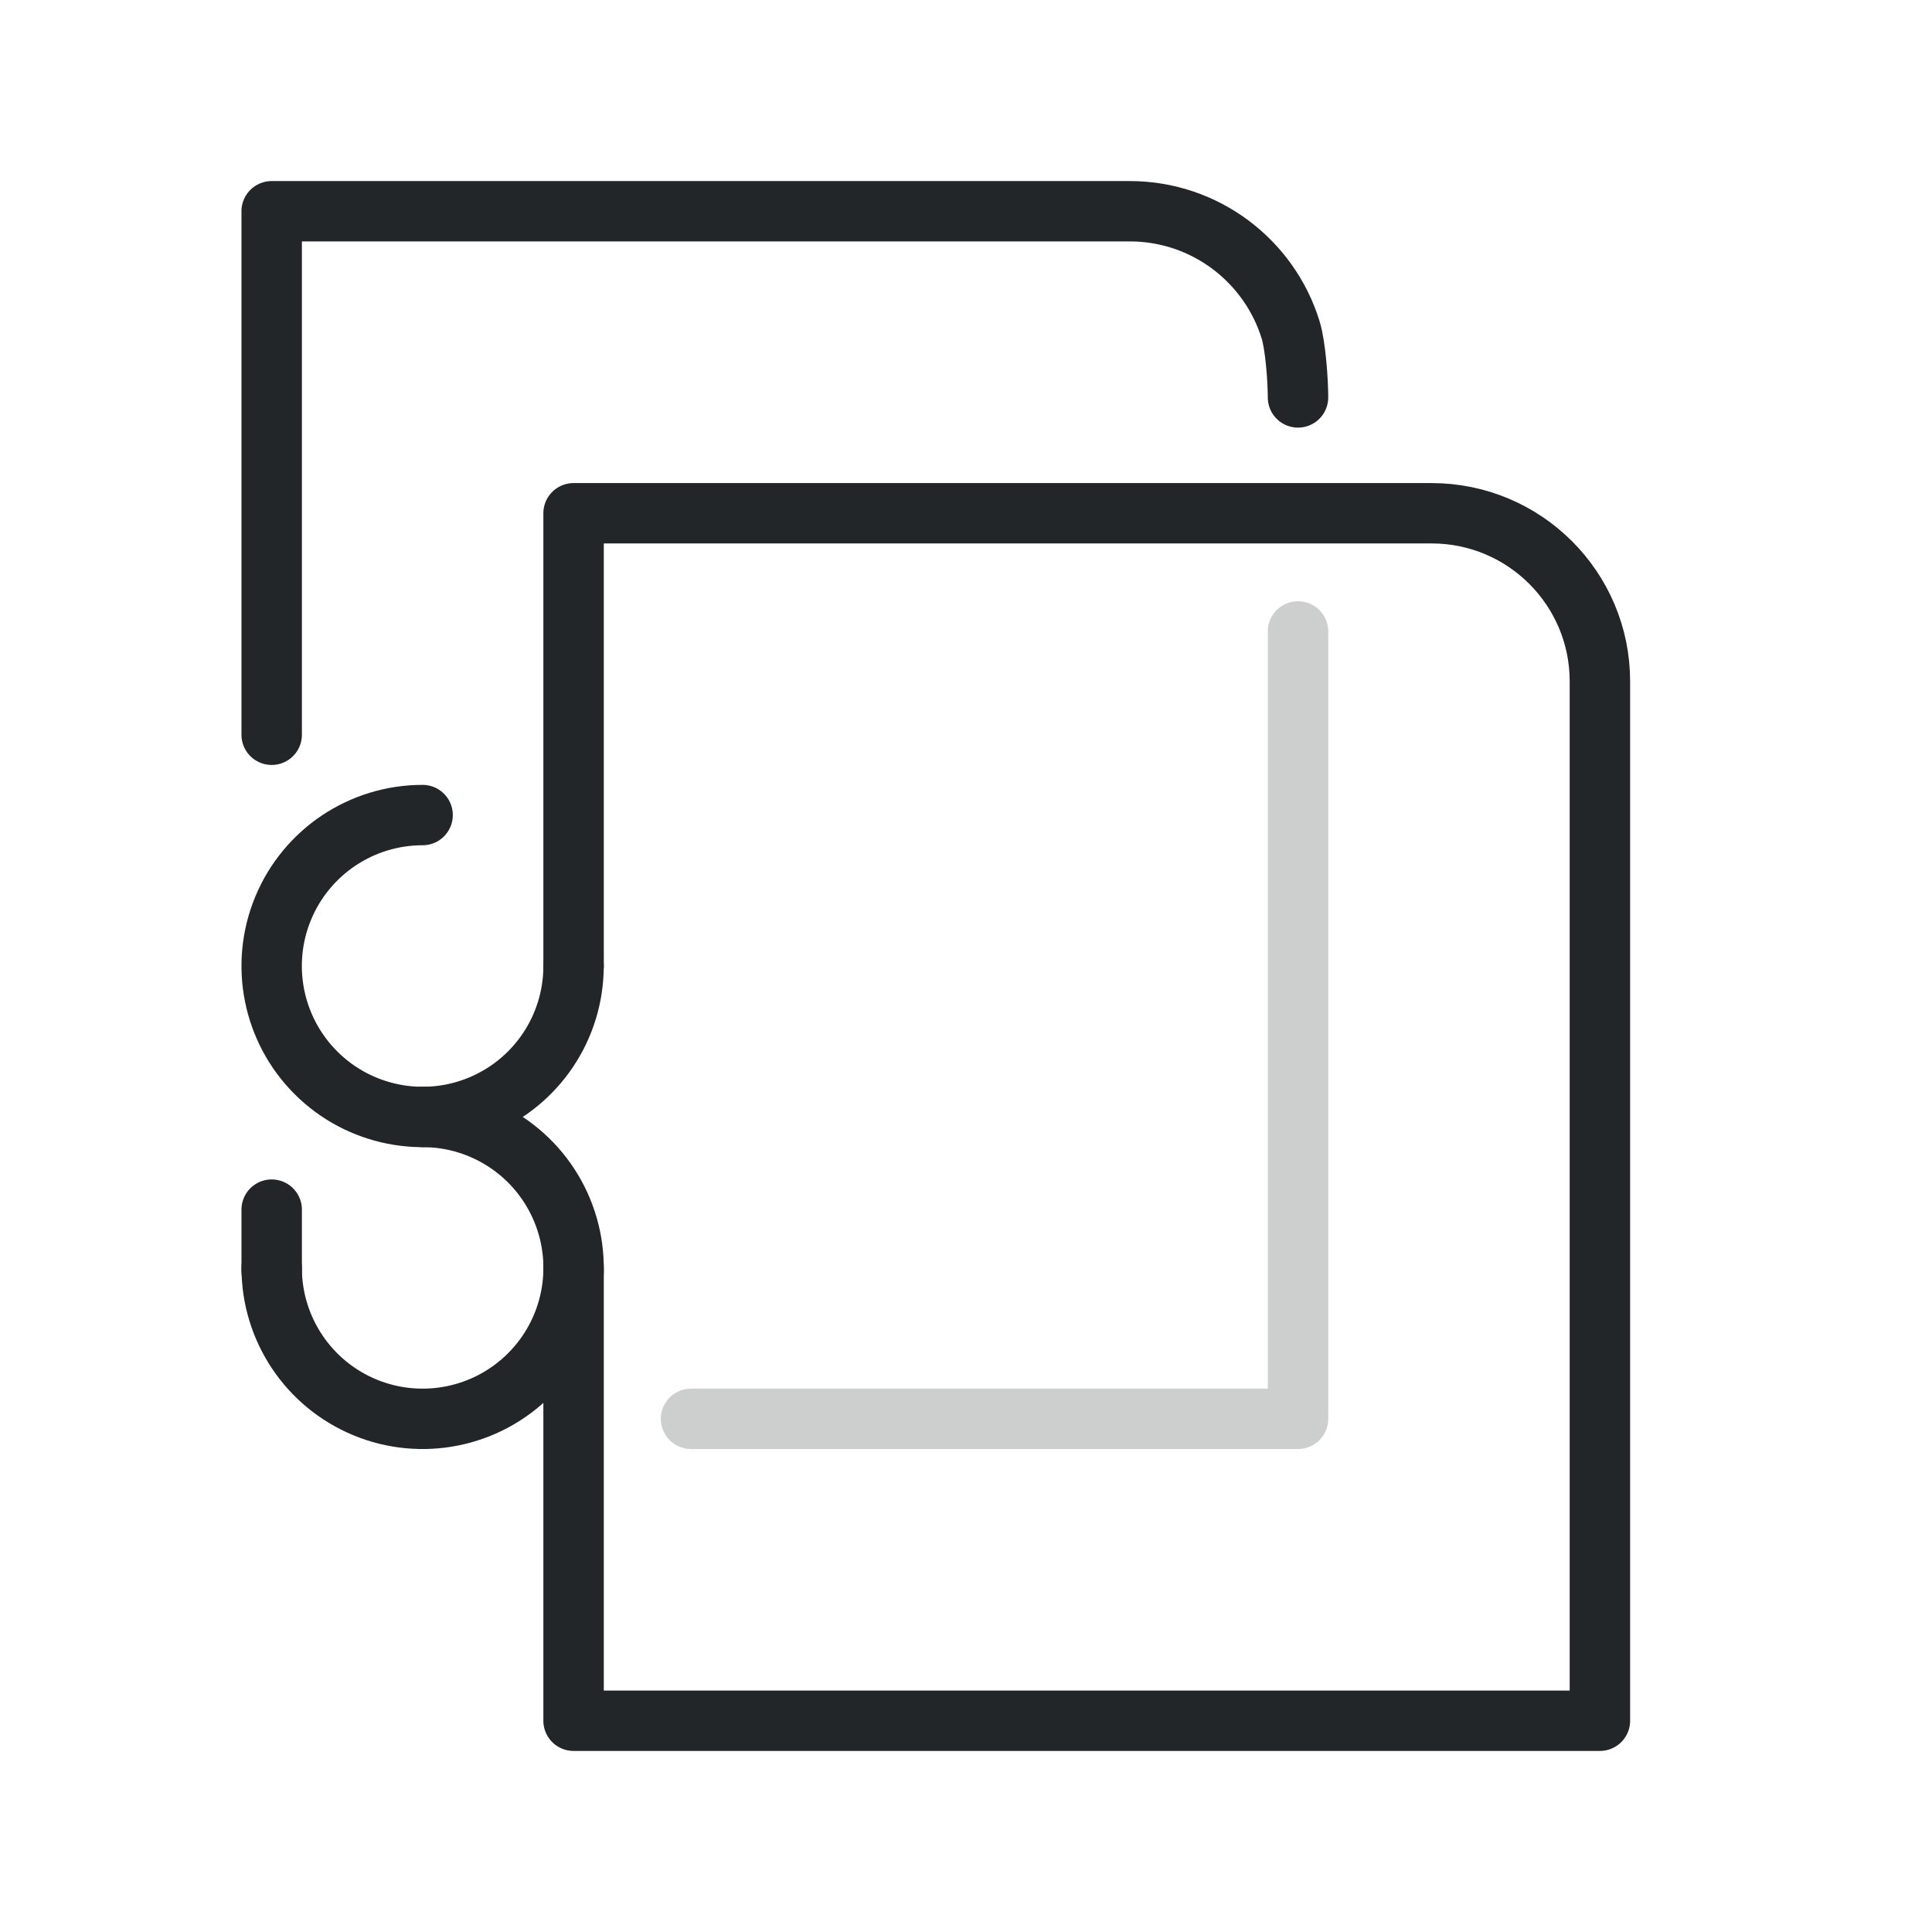
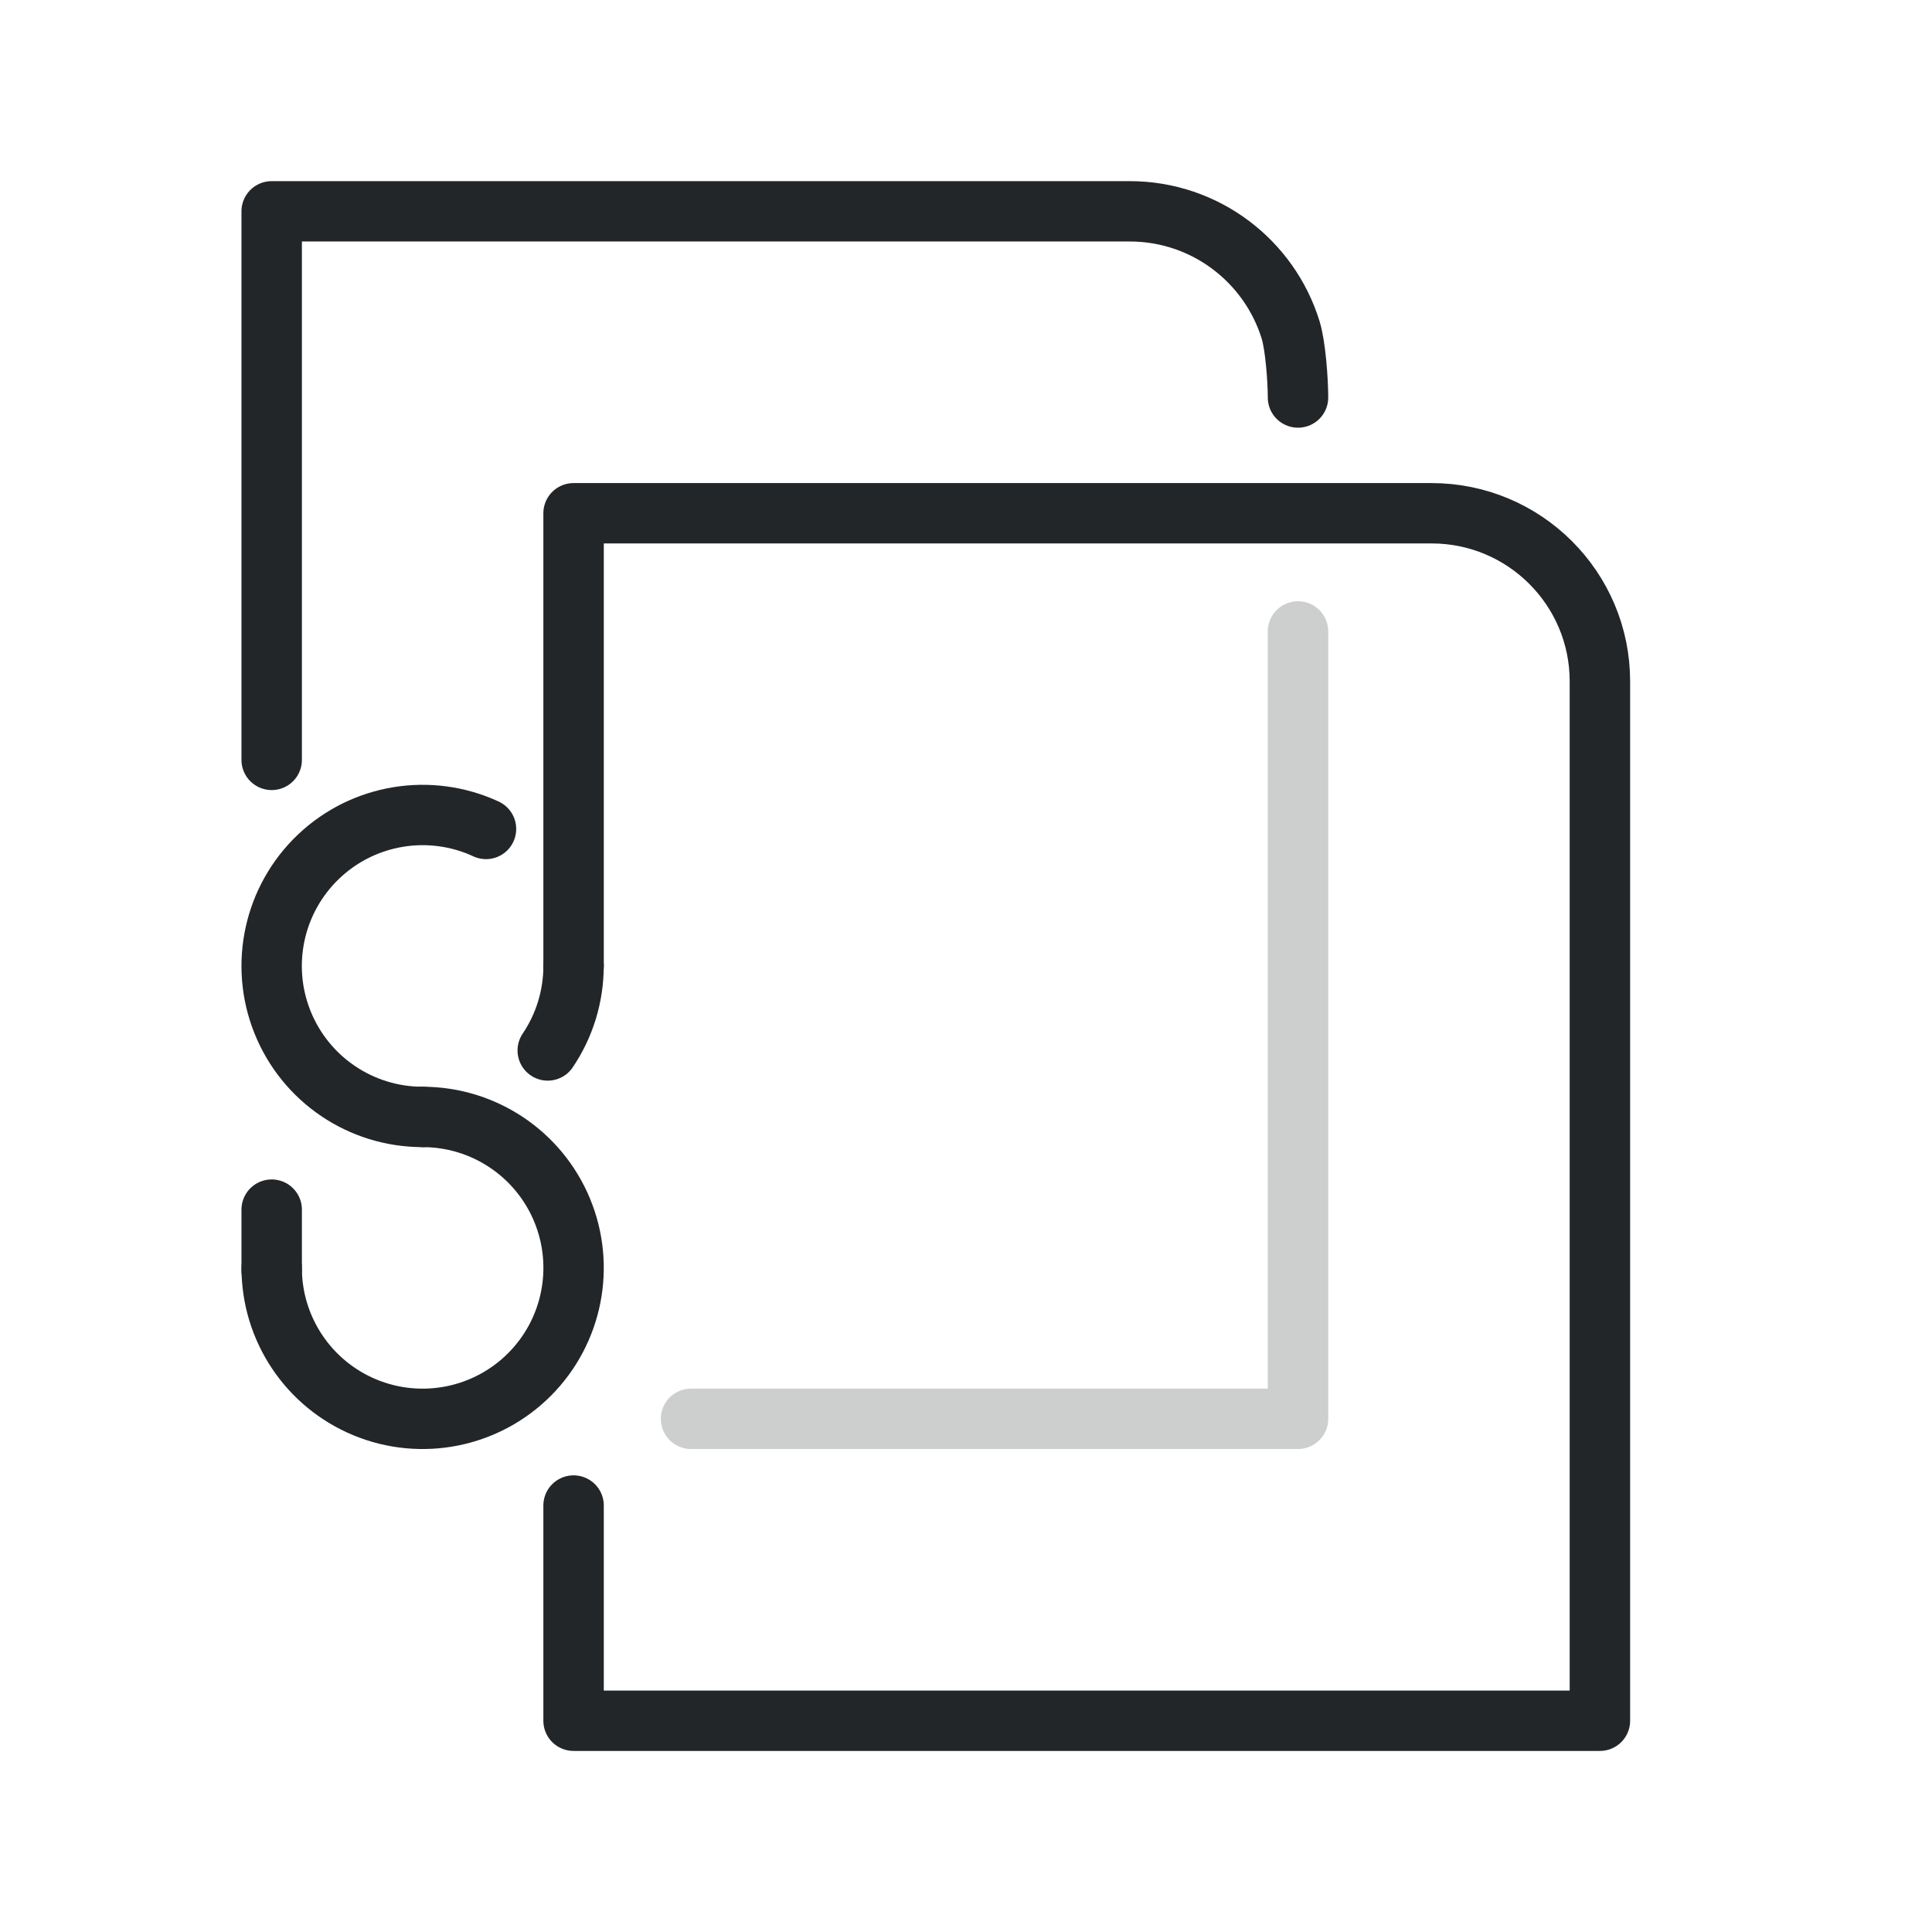
<svg xmlns="http://www.w3.org/2000/svg" width="32" height="32" version="1.1">
  <defs>
    <style id="current-color-scheme" type="text/css">.ColorScheme-Text { color:#232629; }</style>
  </defs>
  <g transform="matrix(1.3529 0 0 1.3509 1.1177 1.4737)">
    <g class="ColorScheme-Text" fill="none" stroke="currentColor" stroke-linecap="round" stroke-linejoin="round" stroke-width=".74" style="paint-order:fill markers stroke">
-       <path d="m2.5 14.486v-.746m0-5.822v-6.419h10.504c.928 0 1.712.613 1.971 1.456.059.191.09.616.09.827" stroke="currentColor" class="ColorScheme-Text" />
-       <path d="m6.196 10.753 1e-7-5.551h10.504c1.138 0 2.061.923 2.061 2.061v12.744h-12.565l-1e-7-5.553" stroke="currentColor" class="ColorScheme-Text" />
+       <path d="m2.5 14.486v-.746m0-5.514v-6.726h10.504c.928 0 1.712.613 1.971 1.456.059.191.09.616.09.827" stroke="currentColor" class="ColorScheme-Text" />
+       <path d="m6.196 10.753 1e-7-5.551h10.504c1.138 0 2.061.923 2.061 2.061v12.744h-12.565l-1e-7-2.639" stroke="currentColor" class="ColorScheme-Text" />
      <path d="m15.065 6.651v9.654h-7.431" style="opacity:.228" stroke="currentColor" class="ColorScheme-Text" />
    </g>
  </g>
-   <path d="m9.5 16a2.5 2.5 0 01-1.543 2.31 2.5 2.5 0 01-2.725-.542 2.5 2.5 0 01-.542-2.725 2.5 2.5 0 012.31-1.543" style="fill:none;paint-order:markers fill stroke;stroke-dashoffset:.5;stroke-linecap:round;stroke-linejoin:round" class="ColorScheme-Text" stroke="currentColor" />
+   <path d="m7 18.5a2.5 2.5 0 01-2.323-1.575 2.5 2.5 0 01.604-2.741 2.5 2.5 0 012.769-.454" style="fill:none;paint-order:markers fill stroke;stroke-dashoffset:.5;stroke-linecap:round;stroke-linejoin:round" class="ColorScheme-Text" stroke="currentColor" />
  <path d="m7 18.5a2.5 2.5 0 012.31 1.543 2.5 2.5 0 01-.542 2.725 2.5 2.5 0 01-2.725.542 2.5 2.5 0 01-1.543-2.31" style="fill:none;paint-order:markers fill stroke;stroke-dashoffset:.5;stroke-linecap:round;stroke-linejoin:round" class="ColorScheme-Text" stroke="currentColor" />
+   <path d="m9.5 16a2.5 2.5 0 01-.428 1.399" style="fill:none;paint-order:markers fill stroke;stroke-dashoffset:.5;stroke-linecap:round;stroke-linejoin:round" class="ColorScheme-Text" stroke="currentColor" />
</svg>
